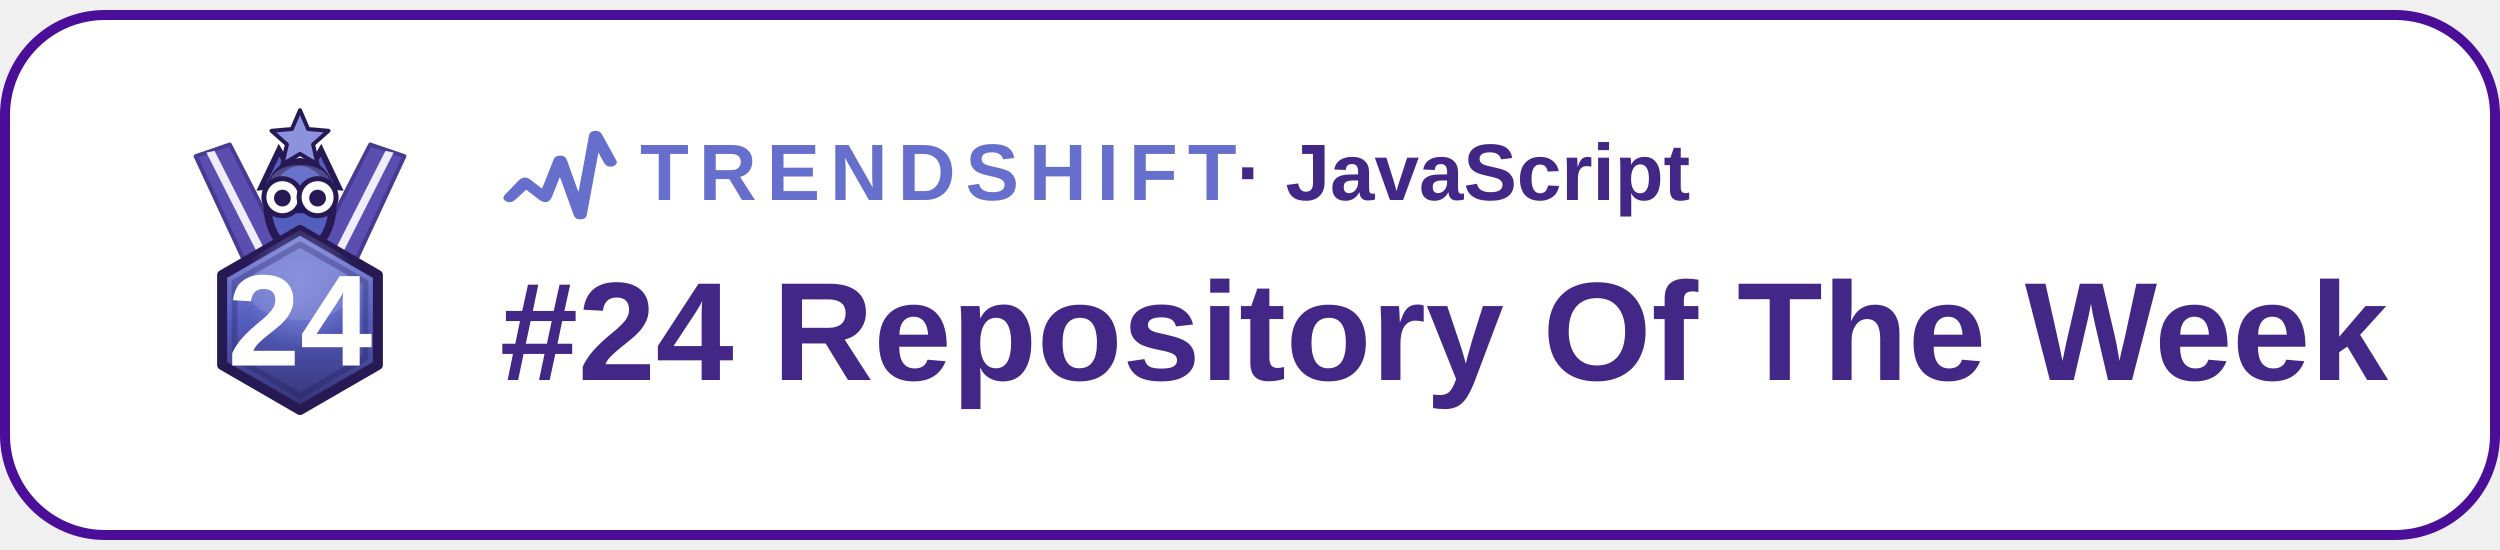
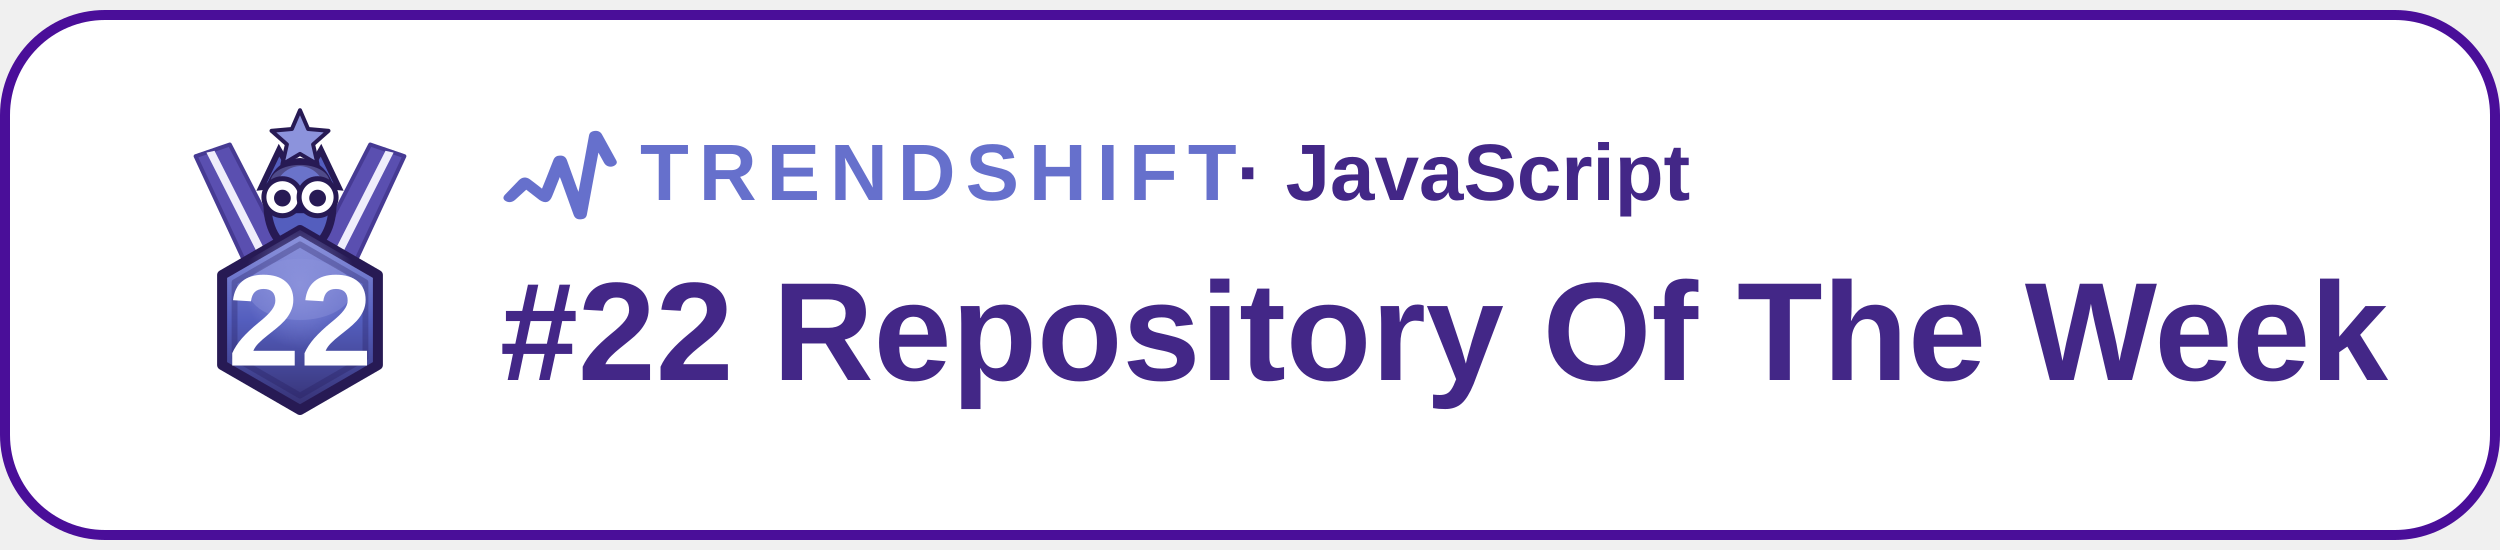
- <svg xmlns="http://www.w3.org/2000/svg" viewBox="0 0 250 53" width="250" height="55" role="img" aria-label="Trendshift: number 24 JavaScript repository of the week">
+ <svg xmlns="http://www.w3.org/2000/svg" viewBox="0 0 250 53" width="250" height="55" role="img" aria-label="Trendshift: number 22 JavaScript repository of the week">
  <rect x="0.5" y="0.5" width="249" height="52" rx="10" fill="#FFFFFF" stroke="#4a0e99" stroke-width="1" />
  <path d="M29.46 26.05 L22.98 13.45 L19.56 14.62 L25.50 27.40 Z" fill="#5a4fb0" stroke="#463a93" stroke-width="0.4" stroke-linejoin="round" />
  <path d="M27.66 26.32 L21.45 14.08 L20.64 14.26 L26.85 26.50 Z" fill="#EFEDFB" />
  <path d="M30.54 26.05 L37.02 13.45 L40.44 14.62 L34.50 27.40 Z" fill="#5a4fb0" stroke="#463a93" stroke-width="0.4" stroke-linejoin="round" />
  <path d="M32.34 26.32 L38.55 14.08 L39.36 14.26 L33.15 26.50 Z" fill="#EFEDFB" />
  <path d="M26.14 17.72 L27.90 14.02 L29.83 17.30 Z" fill="#545EBE" stroke="#271A54" stroke-width="0.6" />
  <path d="M33.86 17.72 L32.10 14.02 L30.17 17.30 Z" fill="#545EBE" stroke="#271A54" stroke-width="0.6" />
  <path d="M30.00 15.20 C34.54 15.45 34.12 24.02 30.00 24.10 C25.88 24.02 25.46 15.45 30.00 15.20 Z" fill="#545EBE" stroke="#271A54" stroke-width="0.8" />
  <ellipse cx="30.00" cy="17.17" rx="2.94" ry="1.68" fill="#8C93DC" fill-opacity="0.4" />
  <path d="M30.00 10.02 L30.81 11.90 L32.85 12.08 L31.31 13.44 L31.76 15.43 L30.00 14.39 L28.24 15.43 L28.69 13.44 L27.15 12.08 L29.19 11.90 Z" fill="#8C93DC" stroke="#271A54" stroke-width="0.4" stroke-linejoin="round" />
  <circle cx="28.24" cy="18.72" r="1.85" fill="#FFFFFF" stroke="#271A54" stroke-width="0.5" />
  <circle cx="31.76" cy="18.72" r="1.85" fill="#FFFFFF" stroke="#271A54" stroke-width="0.5" />
  <circle cx="28.24" cy="18.81" r="0.84" fill="#271A54" />
  <circle cx="31.76" cy="18.81" r="0.84" fill="#271A54" />
  <path d="M30.00 19.23 l-0.67 1.09 h1.34 Z" fill="#221858" />
  <defs>
-     <linearGradient id="tsg-weekly-24" x1="0" y1="0" x2="0" y2="1">
+     <linearGradient id="tsg-weekly-22" x1="0" y1="0" x2="0" y2="1">
      <stop offset="0" stop-color="#8C93DC" />
      <stop offset="0.5" stop-color="#545EBE" />
      <stop offset="1" stop-color="#353072" />
    </linearGradient>
-     <radialGradient id="tsh-weekly-24" cx="0.5" cy="0.3" r="0.55">
+     <radialGradient id="tsh-weekly-22" cx="0.5" cy="0.3" r="0.55">
      <stop offset="0" stop-color="#8C93DC" stop-opacity="0.9" />
      <stop offset="0.65" stop-color="#8C93DC" stop-opacity="0" />
    </radialGradient>
  </defs>
-   <polygon points="30.00,22.00 37.79,26.50 37.79,35.50 30.00,40.00 22.21,35.50 22.21,26.50" stroke-linejoin="round" fill="url(#tsg-weekly-24)" stroke="#271A54" stroke-width="1" />
-   <polygon points="30.00,22.00 37.79,26.50 37.79,35.50 30.00,40.00 22.21,35.50 22.21,26.50" stroke-linejoin="round" fill="url(#tsh-weekly-24)" stroke="none" stroke-width="0" />
+   <polygon points="30.00,22.00 37.79,26.50 37.79,35.50 30.00,40.00 22.21,35.50 22.21,26.50" stroke-linejoin="round" fill="url(#tsg-weekly-22)" stroke="#271A54" stroke-width="1" />
+   <polygon points="30.00,22.00 37.79,26.50 37.79,35.50 30.00,40.00 22.21,35.50 22.21,26.50" stroke-linejoin="round" fill="url(#tsh-weekly-22)" stroke="none" stroke-width="0" />
  <ellipse cx="30" cy="27.94" rx="5.22" ry="3.06" fill="#8C93DC" fill-opacity="0.45" />
  <polygon points="30.00,22.00 37.79,26.50 37.79,35.50 30.00,40.00 22.21,35.50 22.21,26.50" stroke-linejoin="round" fill="none" stroke="#221858" stroke-width="0.7" stroke-opacity="0.3" transform="translate(4.80 4.96) scale(0.84)" />
-   <text x="30" y="35.55" text-anchor="middle" font-family="Arial, Helvetica, sans-serif" font-size="13" font-weight="800" fill="#FFFFFF">24</text>
+   <text x="30" y="35.55" text-anchor="middle" font-family="Arial, Helvetica, sans-serif" font-size="13" font-weight="800" fill="#FFFFFF">22</text>
  <svg viewBox="193.8 428.0 184.9 145.6" width="12" height="10" x="50" y="11.5" preserveAspectRatio="xMidYMid meet">
    <path fill="#6670cc" d="M254.732 539.359l-20.508-15.918-16.697 15.277c-4.399 4.102-9.818 5.063-14.635 2.417-4.536-2.491-5.061-6.194-1.318-10.112l21.143-21.939c5.163-5.306 11.435-5.886 17.467-1.424 6.001 4.44 11.82 9.126 18.325 14.174l6.456-15.965 10.974-27.85c1.919-5.192 5.518-7.175 10.706-7.16 5.271.015 8.635 2.305 10.44 7.482l15.889 44.109c.385 1.064.85 2.098 1.775 4.364l6.22-32.813 9.986-53.951c.782-4.439 3.475-6.231 7.306-6.982 5.521-1.082 10.119.711 12.53 5.014l17.841 32.346 4.315 7.88c1.789 3.289.59 5.755-2.223 7.687-5.52 3.792-13.056 2.134-16.428-3.702-2.814-4.872-5.454-9.844-8.836-15.979l-6.439 34.074-11.332 61.312c-.909 5.05-4.108 6.912-8.654 7.346-6.134.586-9.883-1.565-11.801-6.85l-19.145-53.017c-.489-1.352-1.062-2.674-2.097-5.265l-9.336 23.498-2.456 6c-3.837 9.784-10.326 11.879-19.465 5.946z" />
  </svg>
  <text x="64" y="19" font-family="Arial, Helvetica, sans-serif" font-size="8" font-weight="700" letter-spacing="1" fill="#6670cc">TRENDSHIFT<tspan font-weight="600" letter-spacing="0" fill="#432787"> · JavaScript</tspan>
  </text>
-   <text x="50" y="37" font-family="Arial, Helvetica, sans-serif" font-size="14" font-weight="700" fill="#432787">#24 Repository Of The Week</text>
+   <text x="50" y="37" font-family="Arial, Helvetica, sans-serif" font-size="14" font-weight="700" fill="#432787">#22 Repository Of The Week</text>
</svg>
